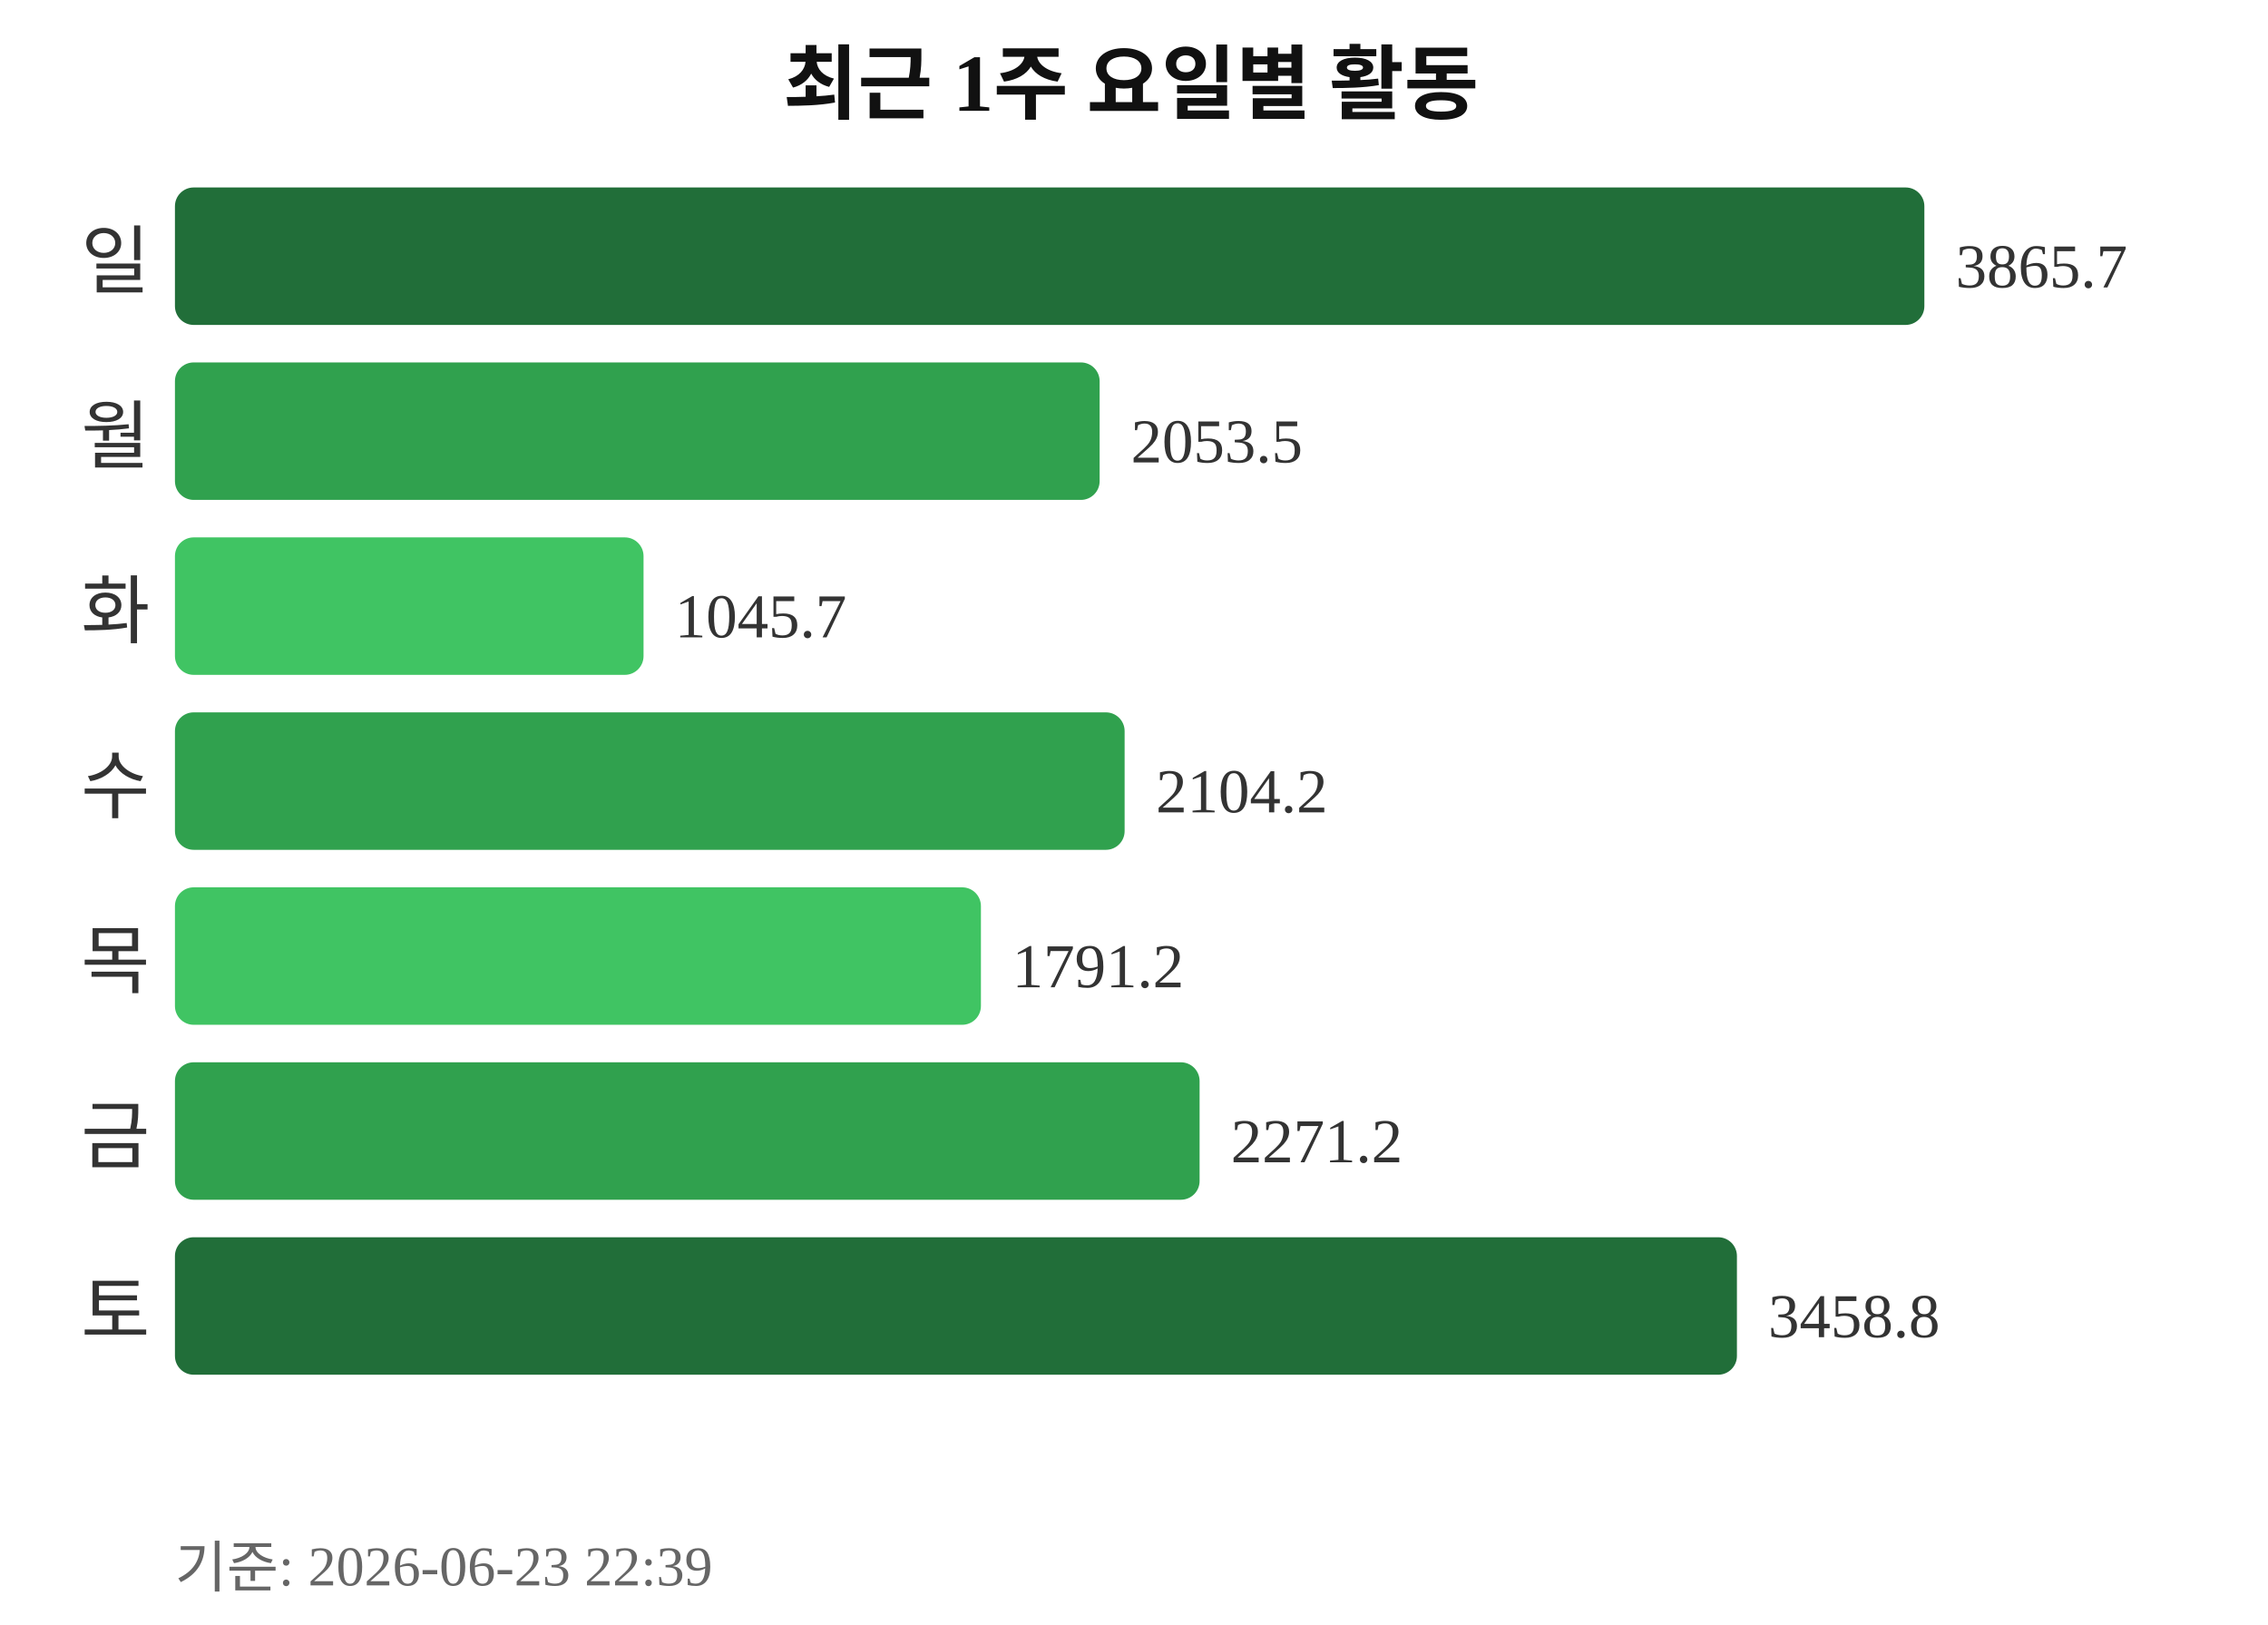
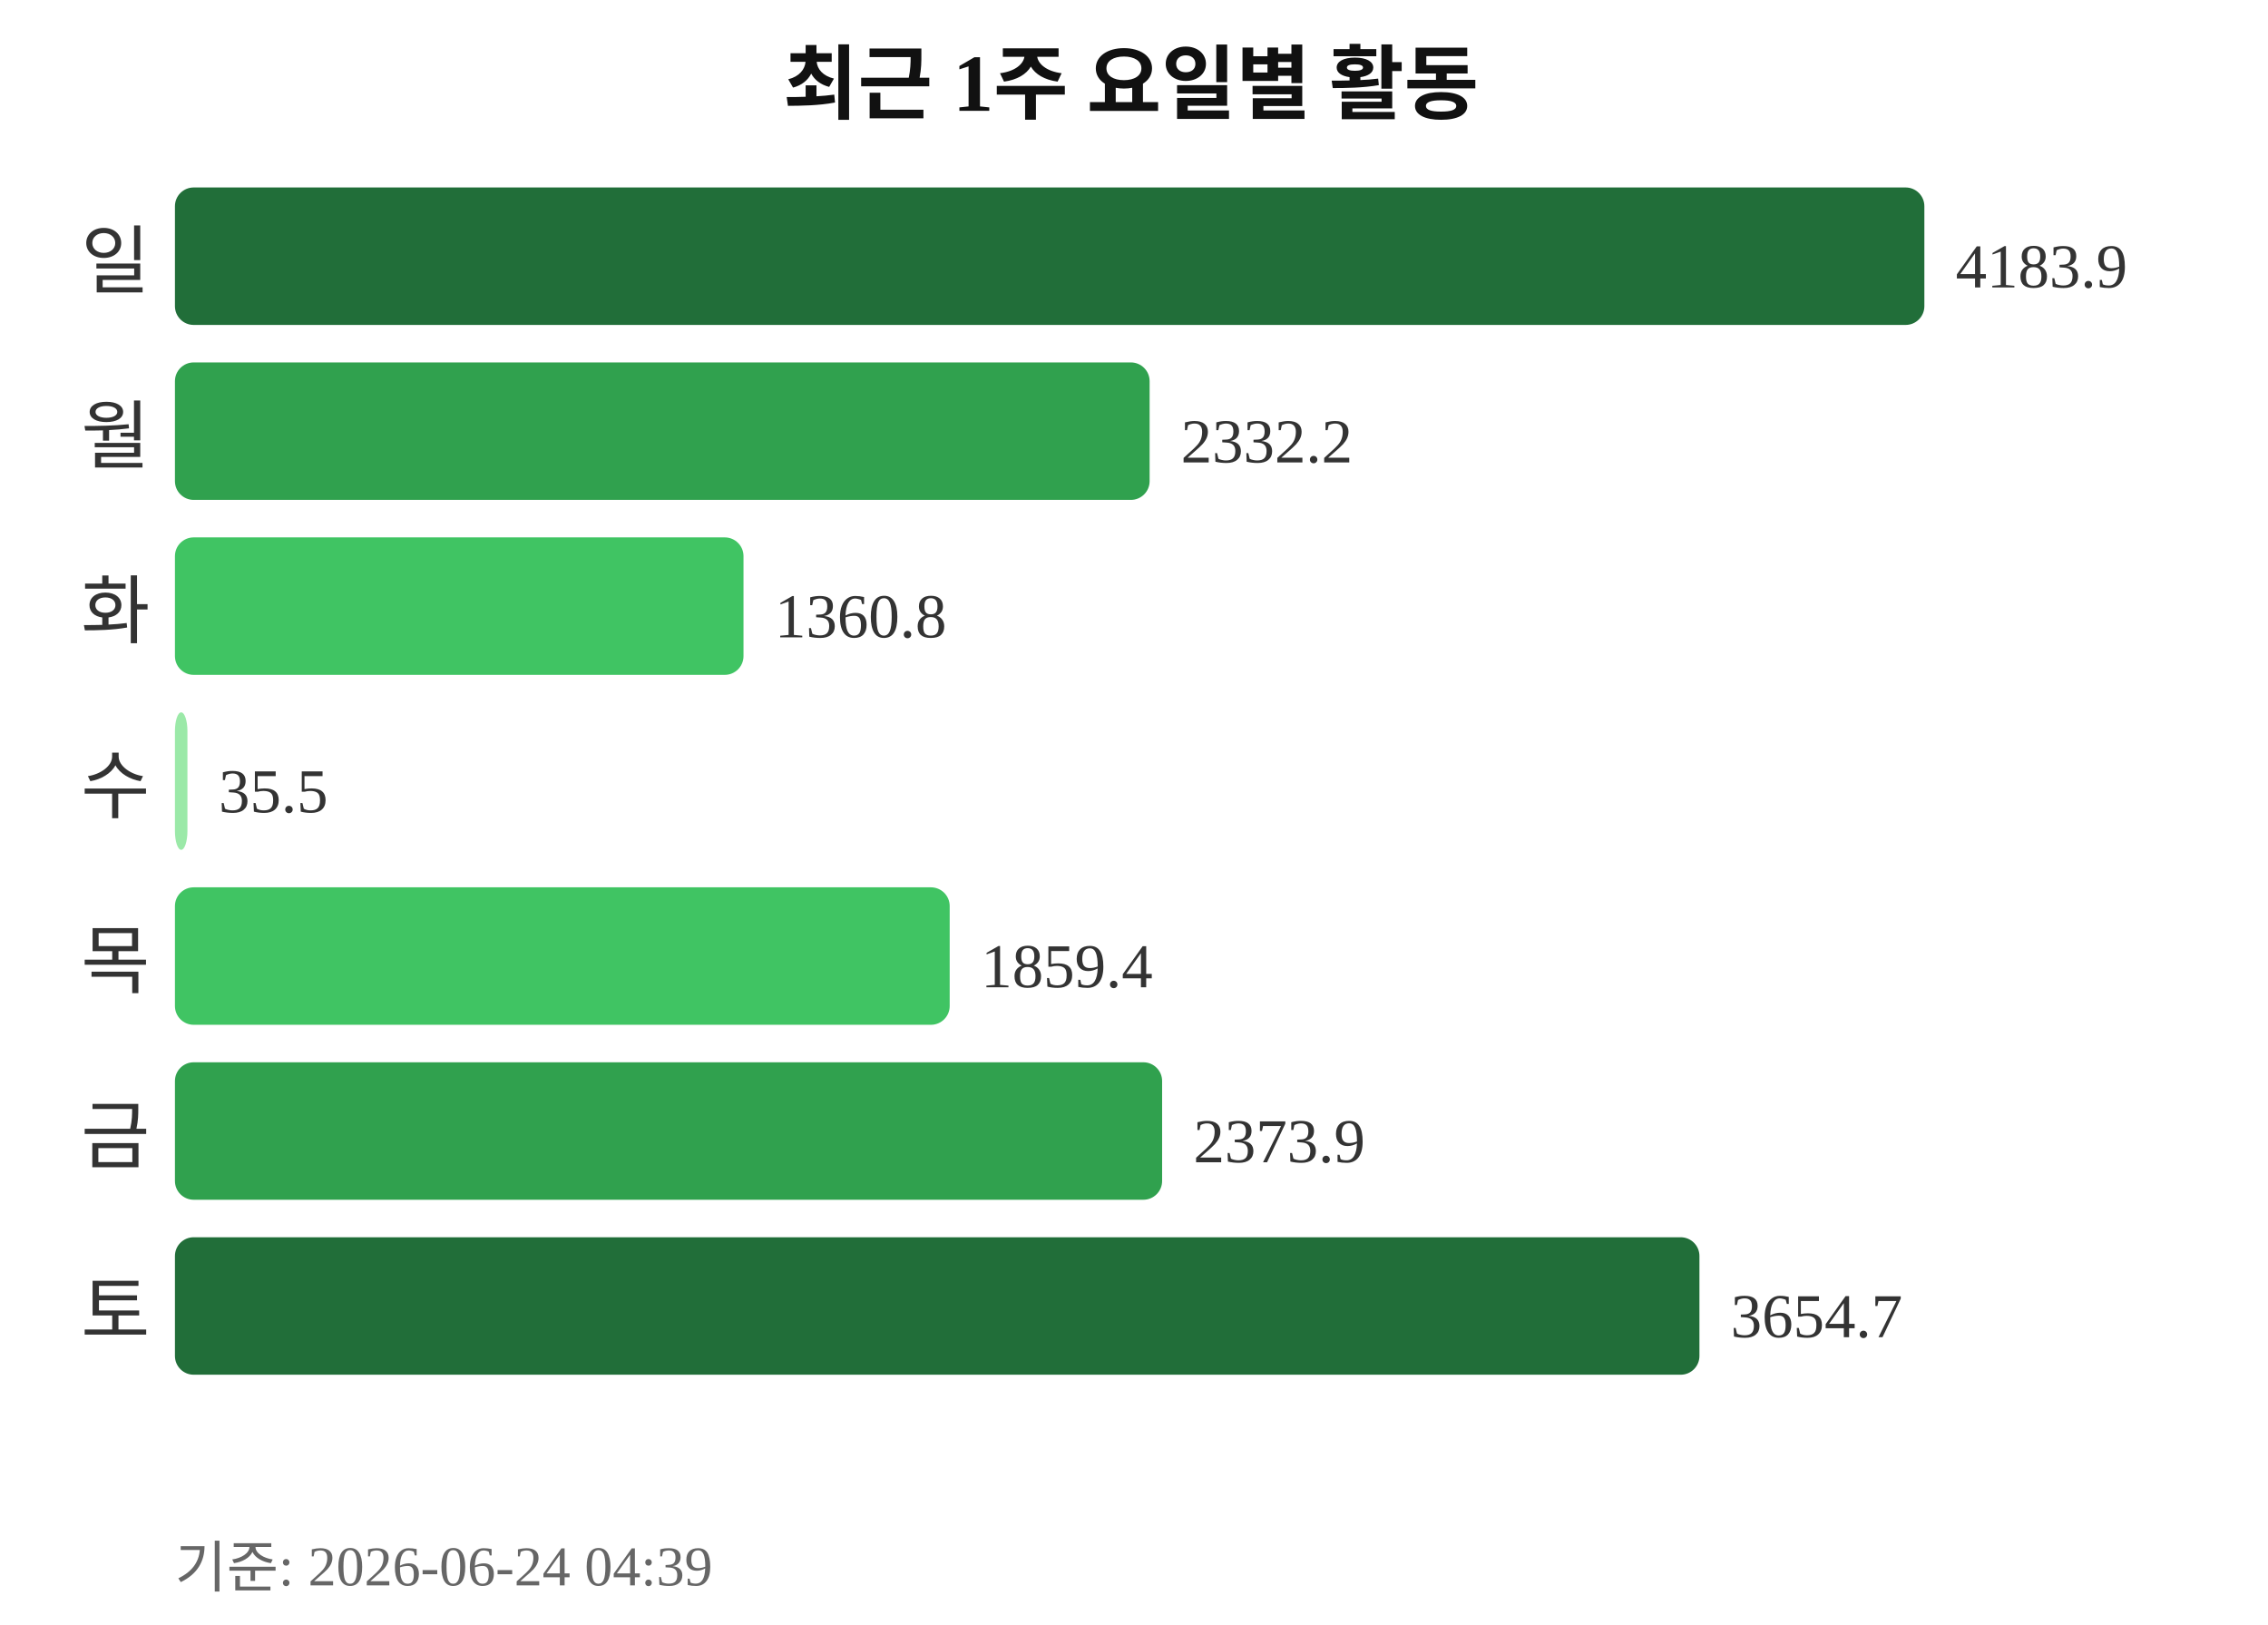
<svg xmlns="http://www.w3.org/2000/svg" width="363" height="260">
  <text x="181" y="18" text-anchor="middle" font-size="13" font-weight="bold" fill="#111111">최근 1주 요일별 활동</text>
  <text x="24" y="46" text-anchor="end" font-size="12" fill="#333333">일</text>
  <rect x="28" y="30" width="280" height="22" rx="3" fill="#216e39" />
-   <text x="313" y="46" font-size="10" fill="#333333">3865.7</text>
+   <text x="313" y="46" font-size="10" fill="#333333">4183.9</text>
  <text x="24" y="74" text-anchor="end" font-size="12" fill="#333333">월</text>
-   <rect x="28" y="58" width="148" height="22" rx="3" fill="#30a14e" />
-   <text x="181" y="74" font-size="10" fill="#333333">2053.5</text>
+   <rect x="28" y="58" width="156" height="22" rx="3" fill="#30a14e" />
+   <text x="189" y="74" font-size="10" fill="#333333">2332.2</text>
  <text x="24" y="102" text-anchor="end" font-size="12" fill="#333333">화</text>
-   <rect x="28" y="86" width="75" height="22" rx="3" fill="#40c463" />
-   <text x="108" y="102" font-size="10" fill="#333333">1045.7</text>
+   <rect x="28" y="86" width="91" height="22" rx="3" fill="#40c463" />
+   <text x="124" y="102" font-size="10" fill="#333333">1360.8</text>
  <text x="24" y="130" text-anchor="end" font-size="12" fill="#333333">수</text>
-   <rect x="28" y="114" width="152" height="22" rx="3" fill="#30a14e" />
-   <text x="185" y="130" font-size="10" fill="#333333">2104.2</text>
+   <rect x="28" y="114" width="2" height="22" rx="3" fill="#9be9a8" />
+   <text x="35" y="130" font-size="10" fill="#333333">35.5</text>
  <text x="24" y="158" text-anchor="end" font-size="12" fill="#333333">목</text>
-   <rect x="28" y="142" width="129" height="22" rx="3" fill="#40c463" />
-   <text x="162" y="158" font-size="10" fill="#333333">1791.2</text>
+   <rect x="28" y="142" width="124" height="22" rx="3" fill="#40c463" />
+   <text x="157" y="158" font-size="10" fill="#333333">1859.4</text>
  <text x="24" y="186" text-anchor="end" font-size="12" fill="#333333">금</text>
-   <rect x="28" y="170" width="164" height="22" rx="3" fill="#30a14e" />
-   <text x="197" y="186" font-size="10" fill="#333333">2271.2</text>
+   <rect x="28" y="170" width="158" height="22" rx="3" fill="#30a14e" />
+   <text x="191" y="186" font-size="10" fill="#333333">2373.9</text>
  <text x="24" y="214" text-anchor="end" font-size="12" fill="#333333">토</text>
-   <rect x="28" y="198" width="250" height="22" rx="3" fill="#216e39" />
-   <text x="283" y="214" font-size="10" fill="#333333">3458.8</text>
-   <text x="28" y="254" font-size="9" fill="#666666">기준: 2026-06-23 22:39</text>
+   <rect x="28" y="198" width="244" height="22" rx="3" fill="#216e39" />
+   <text x="277" y="214" font-size="10" fill="#333333">3654.7</text>
+   <text x="28" y="254" font-size="9" fill="#666666">기준: 2026-06-24 04:39</text>
</svg>
